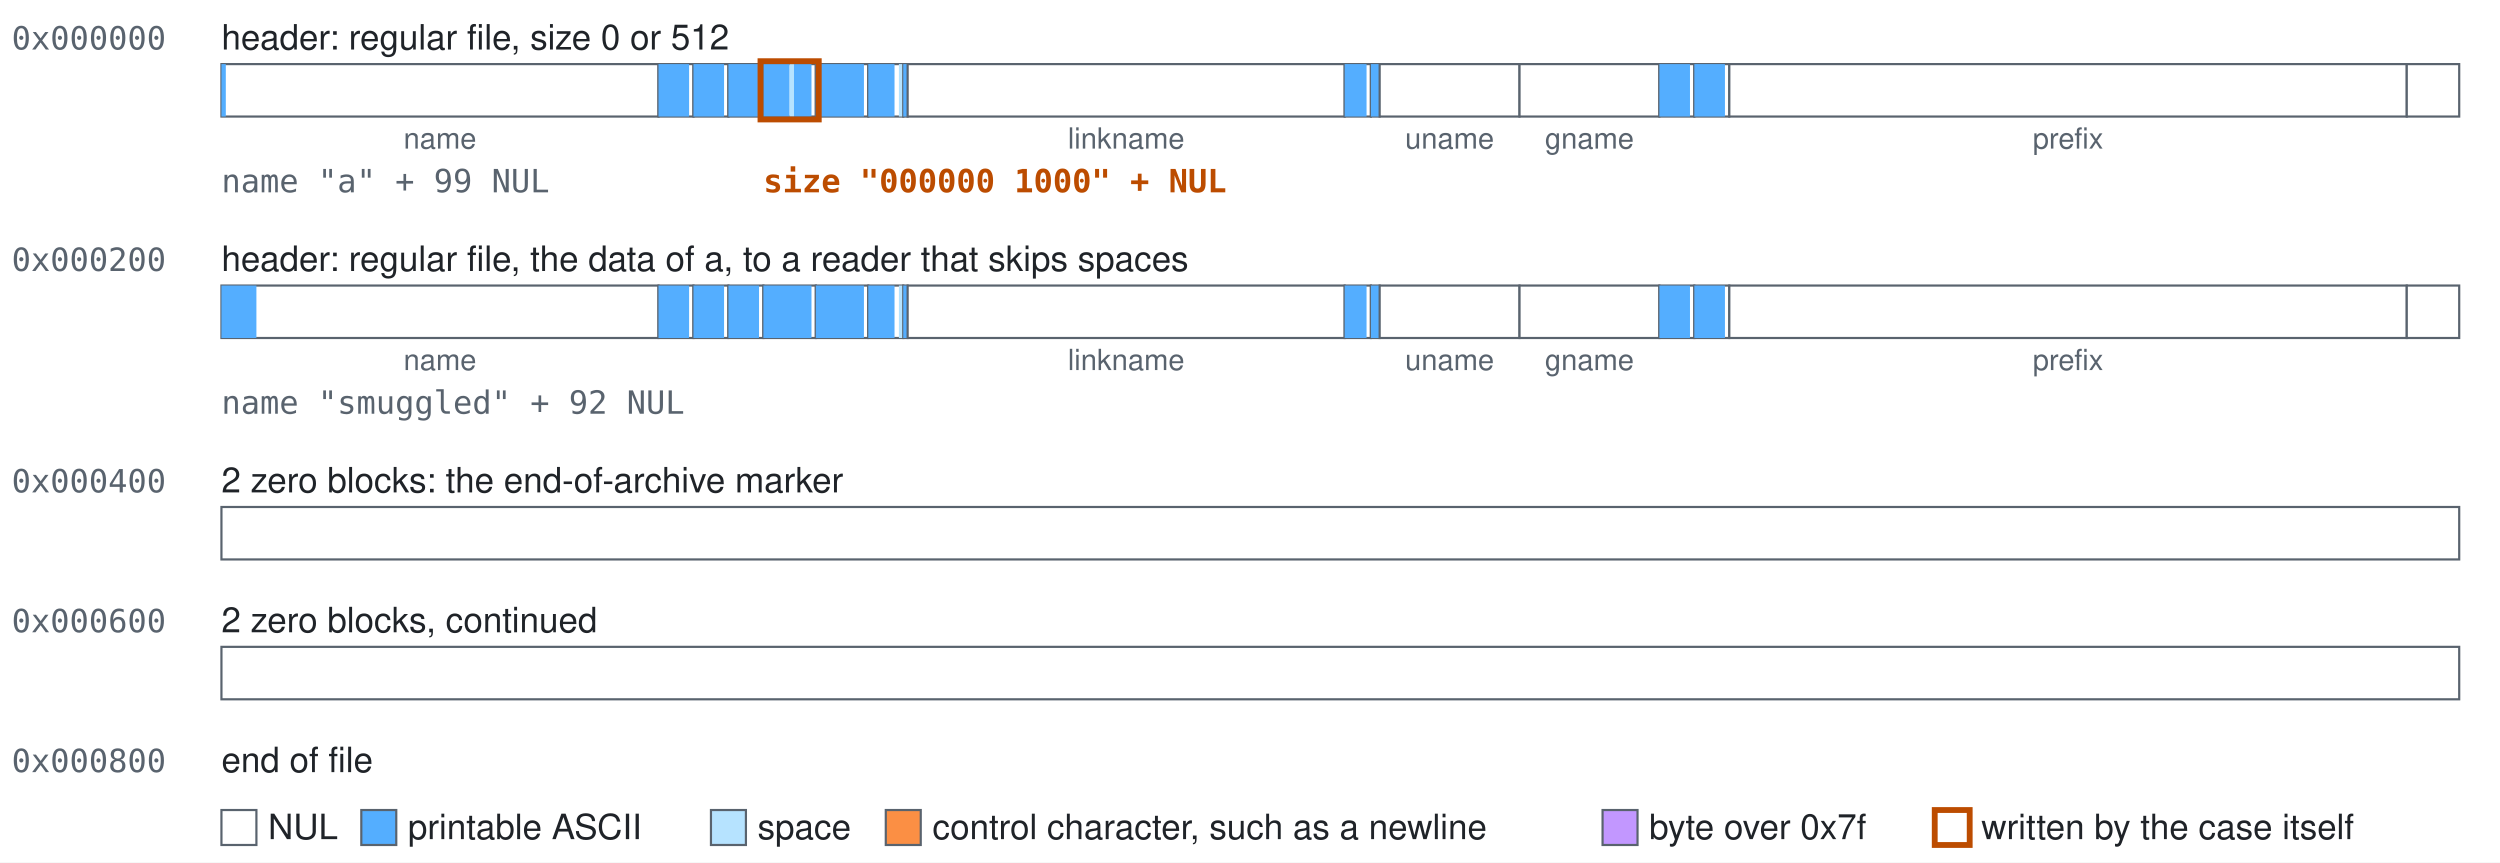
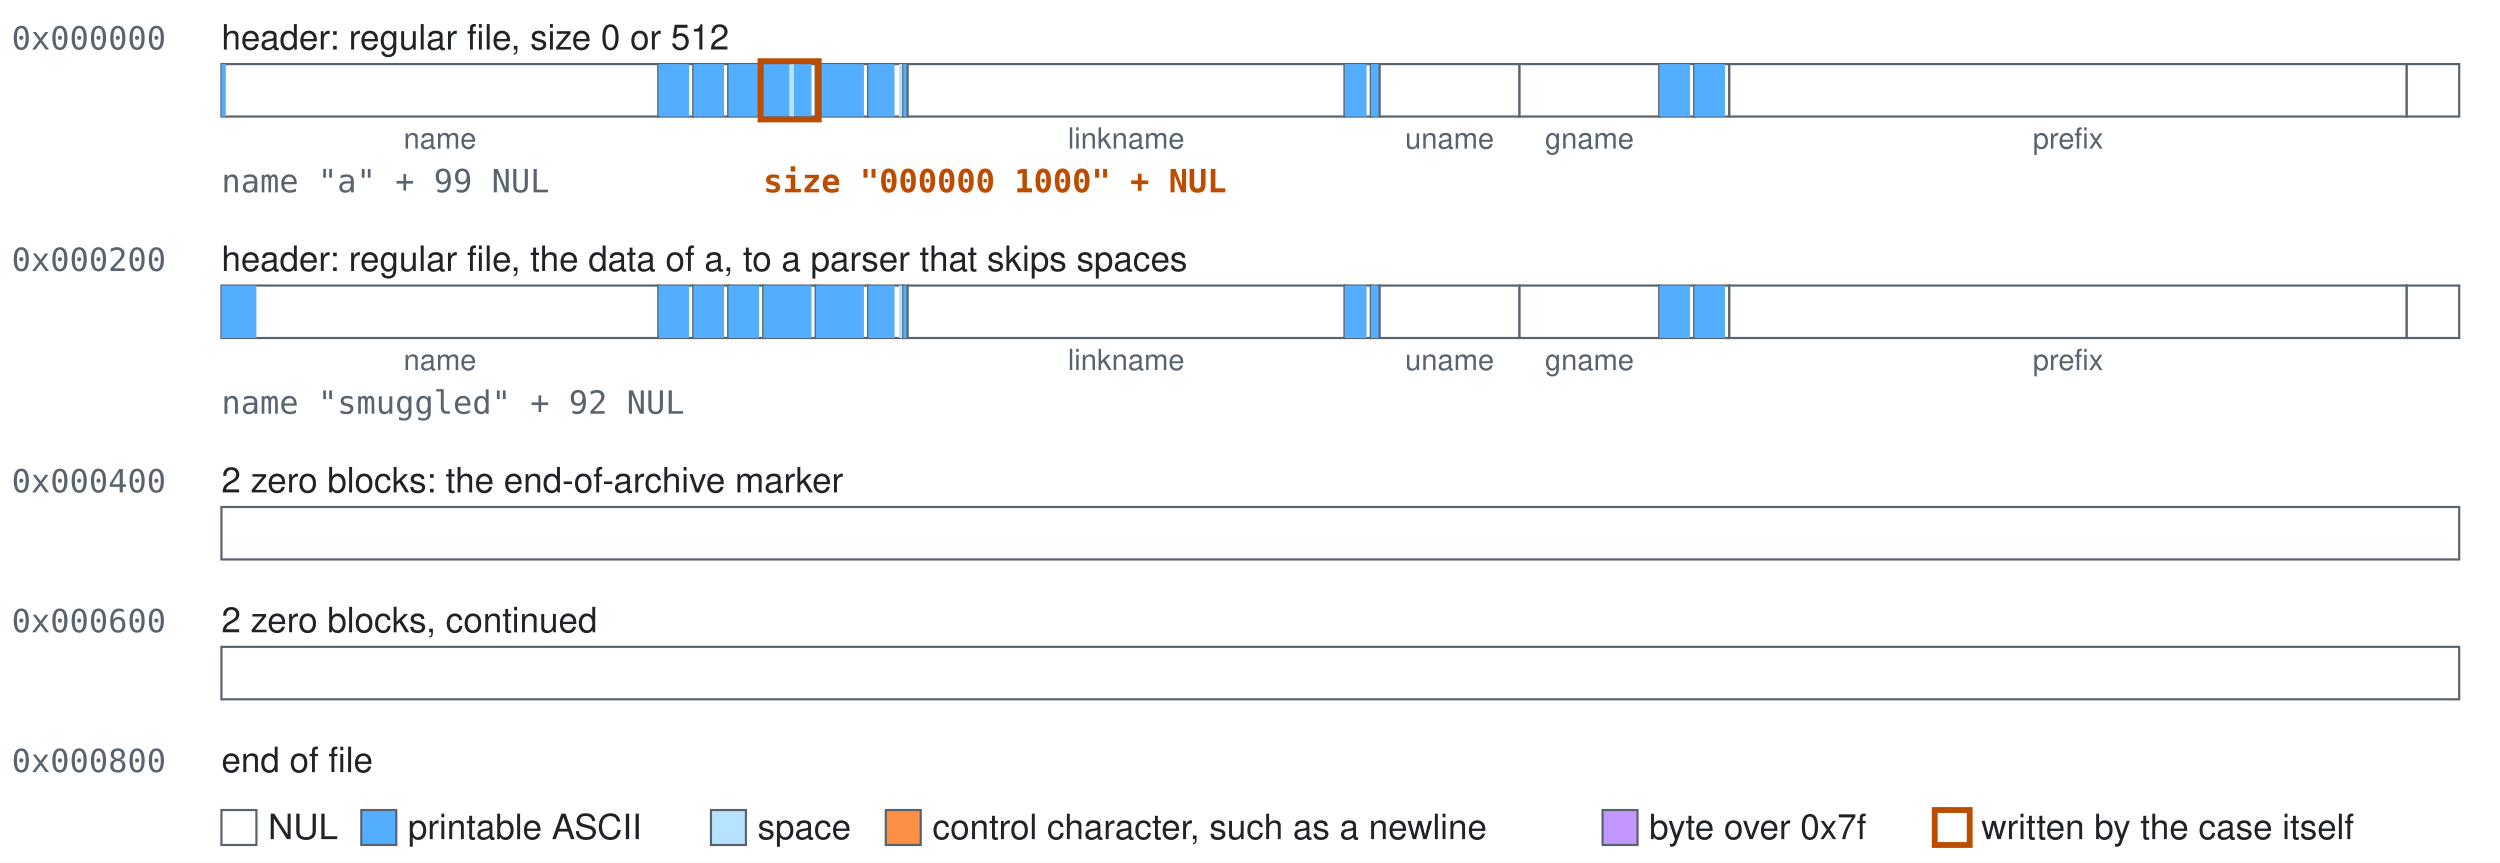
<svg xmlns="http://www.w3.org/2000/svg" width="858" height="296" viewBox="0 0 858 296" role="img">
  <style>text{font-family:-apple-system, BlinkMacSystemFont, 'Segoe UI', Helvetica, Arial, sans-serif;font-size:12px;fill:#1f2328}.mono{font-family:ui-monospace,SFMono-Regular,Menlo,Consolas,monospace;font-size:11px;fill:#59636e}.accent{fill:#bc4c00;font-weight:600}.small{font-size:10px;text-anchor:middle;fill:#59636e}.field{fill:#ffffff;stroke:#59636e;stroke-width:0.75}.nul{fill:#ffffff}.text{fill:#54aeff}.space{fill:#b6e3ff}.control{fill:#fb8f44}.high{fill:#c297ff}.mark{fill:none;stroke:#bc4c00;stroke-width:2}</style>
  <rect width="100%" height="100%" fill="#ffffff" />
  <text class="mono" x="4" y="17">0x000000</text>
  <text x="76" y="17">header: regular file, size 0 or 512</text>
  <g>
    <rect class="field" x="76" y="22" width="150" height="18" />
    <rect class="text" x="76" y="22" width="1.5" height="18" />
  </g>
  <text class="small" x="151" y="51">name</text>
  <g>
    <rect class="field" x="226" y="22" width="12" height="18" />
    <rect class="text" x="226" y="22" width="10.5" height="18" />
  </g>
  <g>
    <rect class="field" x="238" y="22" width="12" height="18" />
    <rect class="text" x="238" y="22" width="10.5" height="18" />
  </g>
  <g>
    <rect class="field" x="250" y="22" width="12" height="18" />
    <rect class="text" x="250" y="22" width="10.5" height="18" />
  </g>
  <g>
    <rect class="field" x="262" y="22" width="18" height="18" />
    <rect class="text" x="262" y="22" width="9" height="18" />
    <rect class="space" x="271" y="22" width="1.5" height="18" />
    <rect class="text" x="272.5" y="22" width="6" height="18" />
  </g>
  <g>
    <rect class="field" x="280" y="22" width="18" height="18" />
    <rect class="text" x="280" y="22" width="16.5" height="18" />
  </g>
  <g>
    <rect class="field" x="298" y="22" width="12" height="18" />
    <rect class="text" x="298" y="22" width="9" height="18" />
    <rect class="space" x="308.5" y="22" width="1.5" height="18" />
  </g>
  <g>
    <rect class="field" x="310" y="22" width="1.5" height="18" />
    <rect class="text" x="310" y="22" width="1.5" height="18" />
  </g>
  <g>
    <rect class="field" x="311.5" y="22" width="150" height="18" />
  </g>
  <text class="small" x="386.5" y="51">linkname</text>
  <g>
    <rect class="field" x="461.5" y="22" width="9" height="18" />
    <rect class="text" x="461.5" y="22" width="7.5" height="18" />
  </g>
  <g>
    <rect class="field" x="470.5" y="22" width="3" height="18" />
    <rect class="text" x="470.5" y="22" width="3" height="18" />
  </g>
  <g>
    <rect class="field" x="473.5" y="22" width="48" height="18" />
  </g>
  <text class="small" x="497.5" y="51">uname</text>
  <g>
    <rect class="field" x="521.5" y="22" width="48" height="18" />
  </g>
  <text class="small" x="545.5" y="51">gname</text>
  <g>
    <rect class="field" x="569.5" y="22" width="12" height="18" />
    <rect class="text" x="569.5" y="22" width="10.5" height="18" />
  </g>
  <g>
    <rect class="field" x="581.5" y="22" width="12" height="18" />
    <rect class="text" x="581.5" y="22" width="10.5" height="18" />
  </g>
  <g>
    <rect class="field" x="593.5" y="22" width="232.5" height="18" />
  </g>
  <text class="small" x="709.75" y="51">prefix</text>
  <g>
    <rect class="field" x="826" y="22" width="18" height="18" />
  </g>
  <rect class="mark" x="261" y="21" width="20" height="20" />
  <text class="mono" x="76" y="66">name "a" + 99 NUL</text>
  <text class="mono accent" x="262" y="66">size "000000 1000" + NUL</text>
  <text class="mono" x="4" y="93">0x000200</text>
-   <text x="76" y="93">header: regular file, the data of a, to a reader that skips spaces</text>
+   <text x="76" y="93">header: regular file, the data of a, to a parser that skips spaces</text>
  <g>
    <rect class="field" x="76" y="98" width="150" height="18" />
    <rect class="text" x="76" y="98" width="12" height="18" />
  </g>
  <text class="small" x="151" y="127">name</text>
  <g>
    <rect class="field" x="226" y="98" width="12" height="18" />
    <rect class="text" x="226" y="98" width="10.5" height="18" />
  </g>
  <g>
    <rect class="field" x="238" y="98" width="12" height="18" />
    <rect class="text" x="238" y="98" width="10.5" height="18" />
  </g>
  <g>
    <rect class="field" x="250" y="98" width="12" height="18" />
    <rect class="text" x="250" y="98" width="10.5" height="18" />
  </g>
  <g>
    <rect class="field" x="262" y="98" width="18" height="18" />
    <rect class="text" x="262" y="98" width="16.5" height="18" />
  </g>
  <g>
    <rect class="field" x="280" y="98" width="18" height="18" />
    <rect class="text" x="280" y="98" width="16.5" height="18" />
  </g>
  <g>
    <rect class="field" x="298" y="98" width="12" height="18" />
    <rect class="text" x="298" y="98" width="9" height="18" />
    <rect class="space" x="308.5" y="98" width="1.5" height="18" />
  </g>
  <g>
    <rect class="field" x="310" y="98" width="1.5" height="18" />
    <rect class="text" x="310" y="98" width="1.5" height="18" />
  </g>
  <g>
    <rect class="field" x="311.5" y="98" width="150" height="18" />
  </g>
  <text class="small" x="386.5" y="127">linkname</text>
  <g>
    <rect class="field" x="461.5" y="98" width="9" height="18" />
    <rect class="text" x="461.5" y="98" width="7.5" height="18" />
  </g>
  <g>
    <rect class="field" x="470.5" y="98" width="3" height="18" />
    <rect class="text" x="470.5" y="98" width="3" height="18" />
  </g>
  <g>
    <rect class="field" x="473.5" y="98" width="48" height="18" />
  </g>
  <text class="small" x="497.5" y="127">uname</text>
  <g>
    <rect class="field" x="521.5" y="98" width="48" height="18" />
  </g>
  <text class="small" x="545.5" y="127">gname</text>
  <g>
    <rect class="field" x="569.5" y="98" width="12" height="18" />
    <rect class="text" x="569.5" y="98" width="10.5" height="18" />
  </g>
  <g>
    <rect class="field" x="581.5" y="98" width="12" height="18" />
    <rect class="text" x="581.5" y="98" width="10.5" height="18" />
  </g>
  <g>
    <rect class="field" x="593.5" y="98" width="232.5" height="18" />
  </g>
  <text class="small" x="709.75" y="127">prefix</text>
  <g>
    <rect class="field" x="826" y="98" width="18" height="18" />
  </g>
  <text class="mono" x="76" y="142">name "smuggled" + 92 NUL</text>
  <text class="mono" x="4" y="169">0x000400</text>
  <text x="76" y="169">2 zero blocks: the end-of-archive marker</text>
  <g>
    <rect class="field" x="76" y="174" width="768" height="18" />
  </g>
  <text class="mono" x="4" y="217">0x000600</text>
  <text x="76" y="217">2 zero blocks, continued</text>
  <g>
    <rect class="field" x="76" y="222" width="768" height="18" />
  </g>
  <text class="mono" x="4" y="265">0x000800</text>
  <text x="76" y="265">end of file</text>
  <rect class="field nul" x="76" y="278" width="12" height="12" />
  <text x="92" y="288">NUL</text>
  <rect class="field text" x="124" y="278" width="12" height="12" />
  <text x="140" y="288">printable ASCII</text>
  <rect class="field space" x="244" y="278" width="12" height="12" />
  <text x="260" y="288">space</text>
  <rect class="field control" x="304" y="278" width="12" height="12" />
  <text x="320" y="288">control character, such as a newline</text>
  <rect class="field high" x="550" y="278" width="12" height="12" />
  <text x="566" y="288">byte over 0x7f</text>
  <rect class="field mark" x="664" y="278" width="12" height="12" />
  <text x="680" y="288">written by the case itself</text>
</svg>
